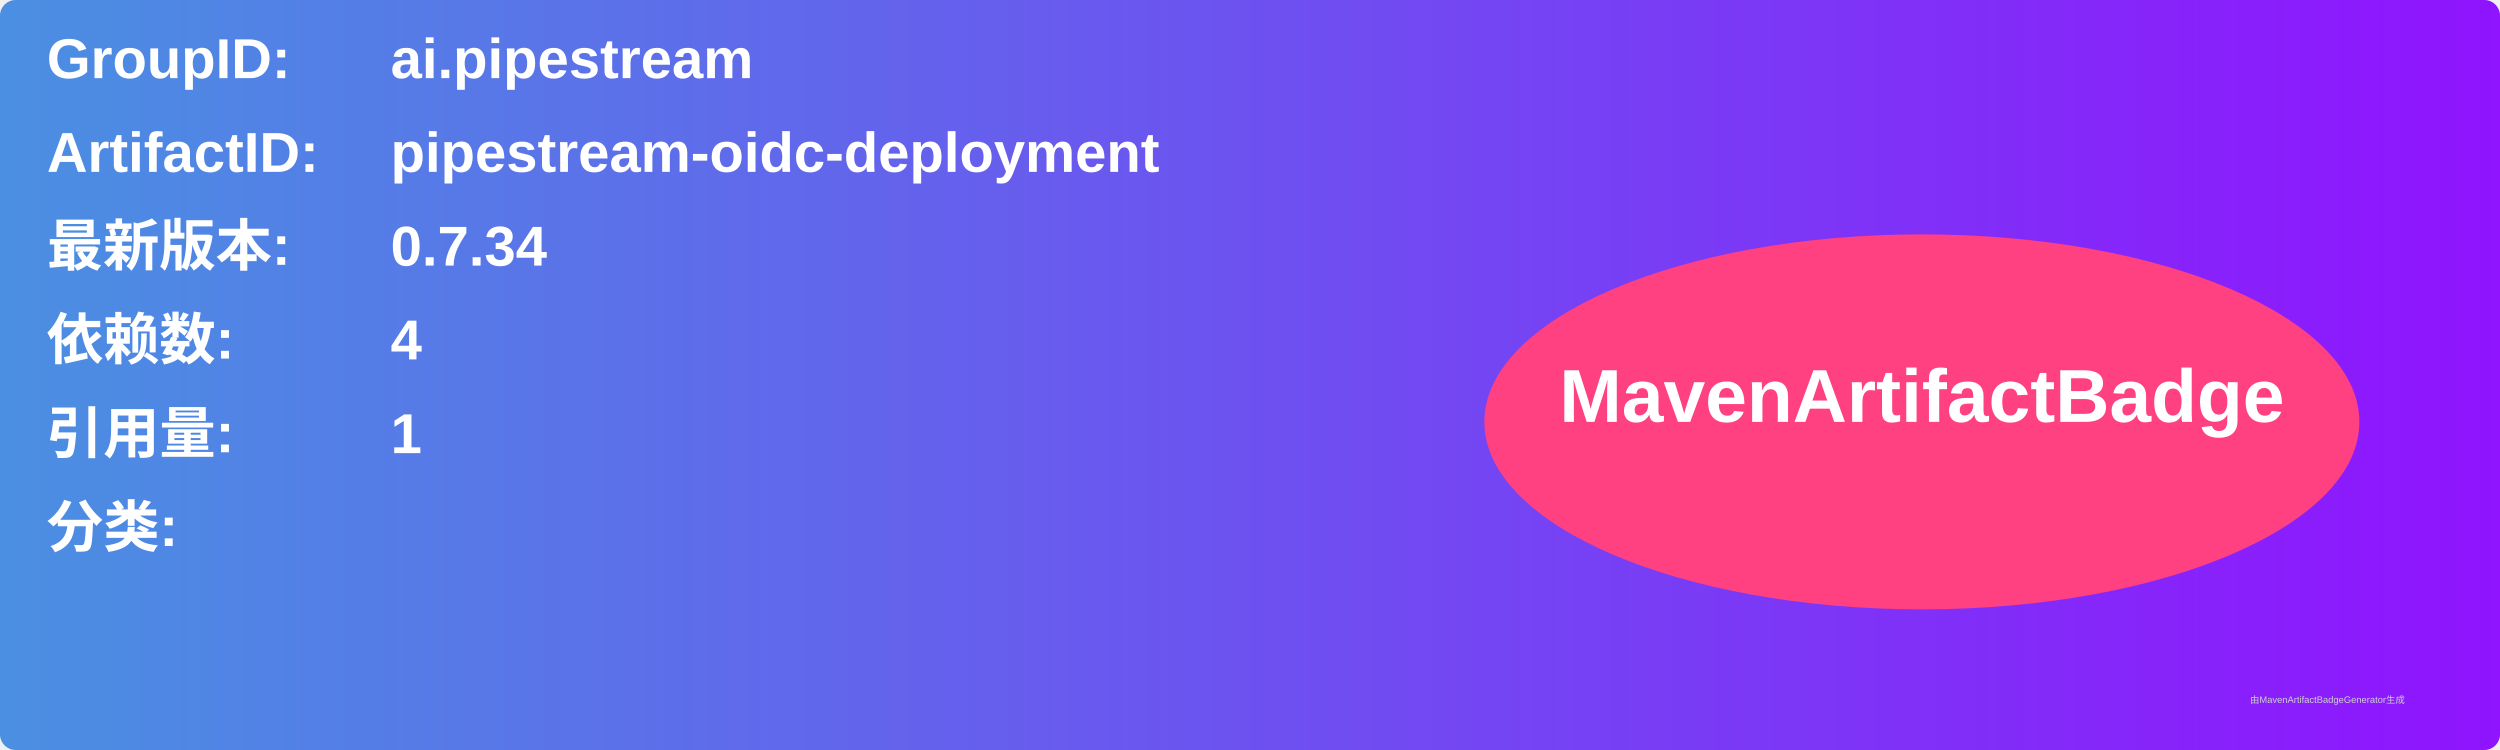
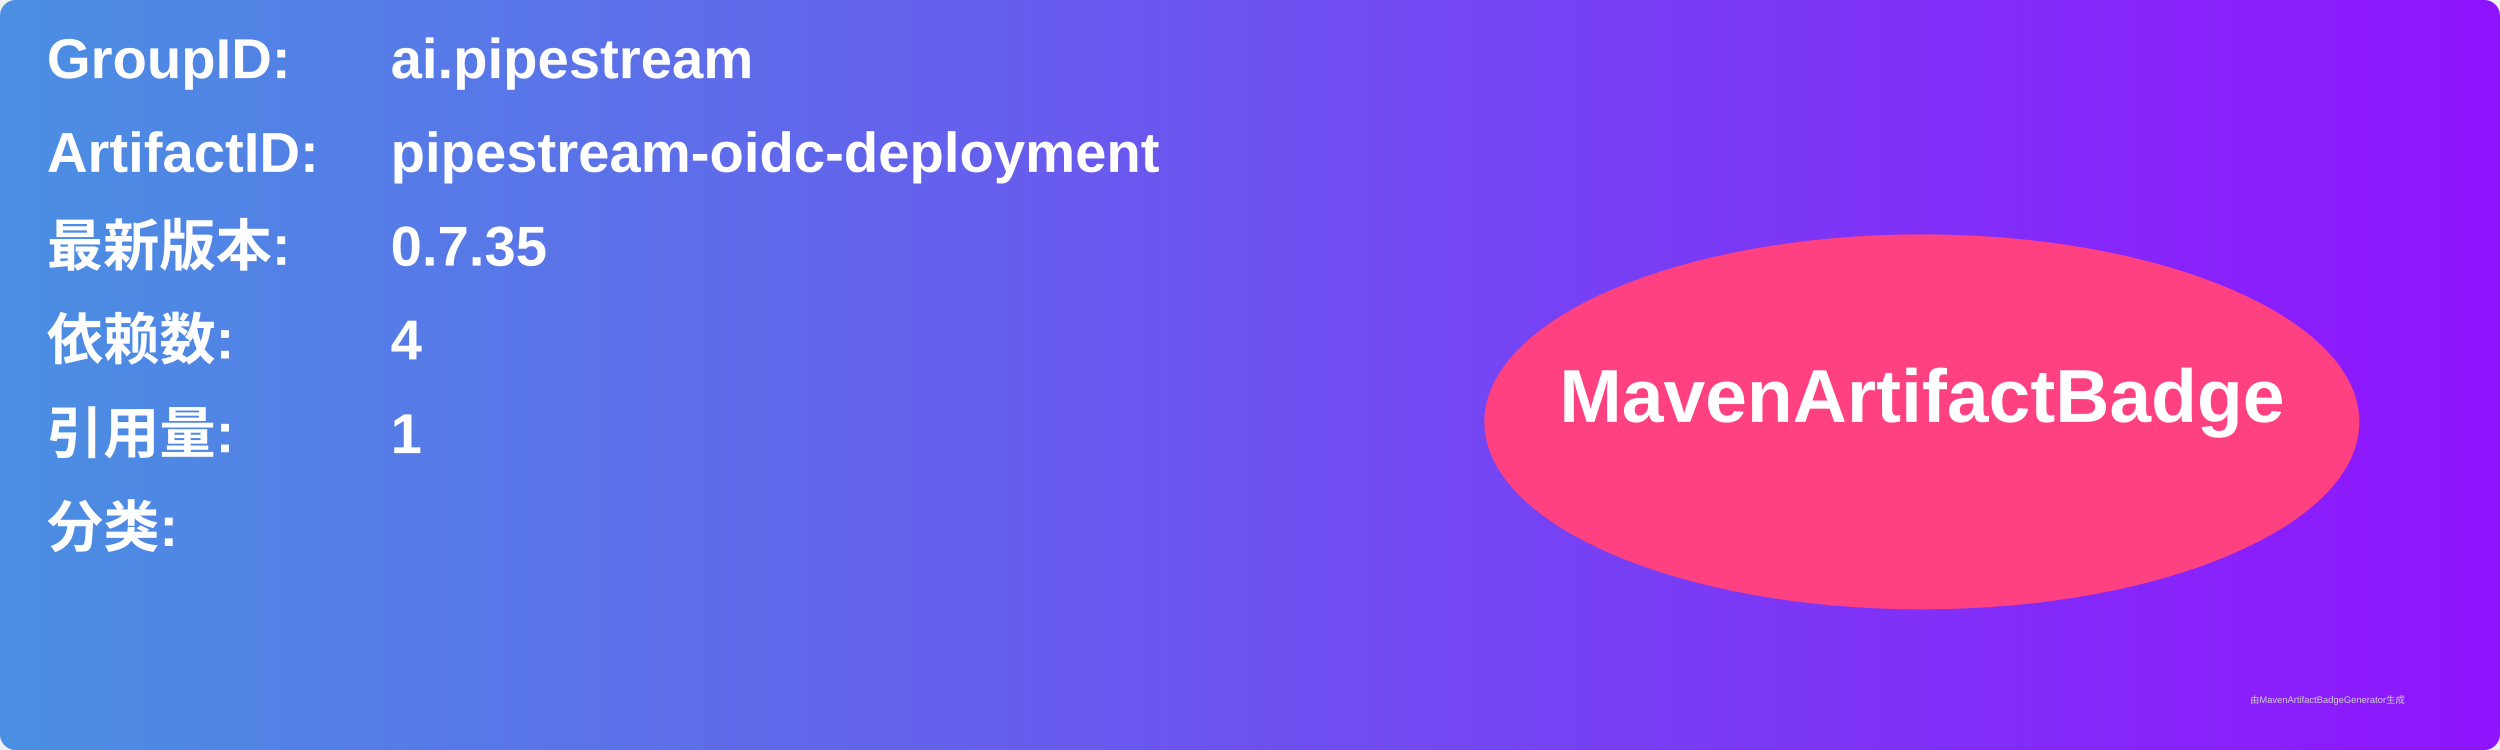
<svg xmlns="http://www.w3.org/2000/svg" width="800" height="240" viewBox="0 0 800 240">
  <linearGradient id="grad" x1="0%" y1="0%" x2="100%" y2="0%">
    <stop offset="0%" stop-color="#4a90e2" />
    <stop offset="100%" stop-color="#9013fe" />
  </linearGradient>
  <rect width="100%" height="100%" rx="5" ry="5" fill="url(#grad)" />
  <g transform="translate(15, 15)">
    <text x="0" y="10" font-family="Arial" font-size="18" fill="white" font-weight="bold" width="260">GroupID:</text>
    <text x="110" y="10" font-family="Arial" font-size="18" fill="white" font-weight="bold" width="460">ai.pipestream</text>
    <text x="0" y="40" font-family="Arial" font-size="18" fill="white" font-weight="bold" width="260">ArtifactID:</text>
    <text x="110" y="40" font-family="Arial" font-size="18" fill="white" font-weight="bold" width="460">pipestream-oidc-deployment</text>
    <text x="0" y="70" font-family="Arial" font-size="18" fill="white" font-weight="bold">最新版本:</text>
    <text x="110" y="70" font-family="Arial" font-size="18" fill="white" font-weight="bold">
-       <tspan font-weight="bold">0.7.34</tspan>
+       <tspan font-weight="bold">0.7.35</tspan>
    </text>
    <text x="0" y="100" font-family="Arial" font-size="18" fill="white" font-weight="bold">依赖数: </text>
    <text x="110" y="100" font-family="Arial" font-size="18" fill="white">
      <tspan font-weight="bold">4</tspan>
    </text>
    <text x="0" y="130" font-family="Arial" font-size="18" fill="white" font-weight="bold">引用量: </text>
    <text x="110" y="130" font-family="Arial" font-size="18" fill="white">
      <tspan font-weight="bold">1</tspan>
    </text>
    <text x="0" y="160" font-family="Arial" font-size="18" fill="white" font-weight="bold">分类:</text>
    <text x="10" y="190" font-family="Arial" font-size="10" fill="white">
      <tspan font-weight="bold" />
    </text>
    <ellipse cx="600" cy="120" rx="140" ry="60" fill="#ff4081" />
    <text x="600" y="120" text-anchor="middle" font-family="Arial" font-size="24" fill="white" font-weight="bold">MavenArtifactBadge</text>
  </g>
  <text x="720" y="225" font-family="Arial" font-size="3" fill="#d0d0d0">由MavenArtifactBadgeGenerator生成</text>
</svg>
